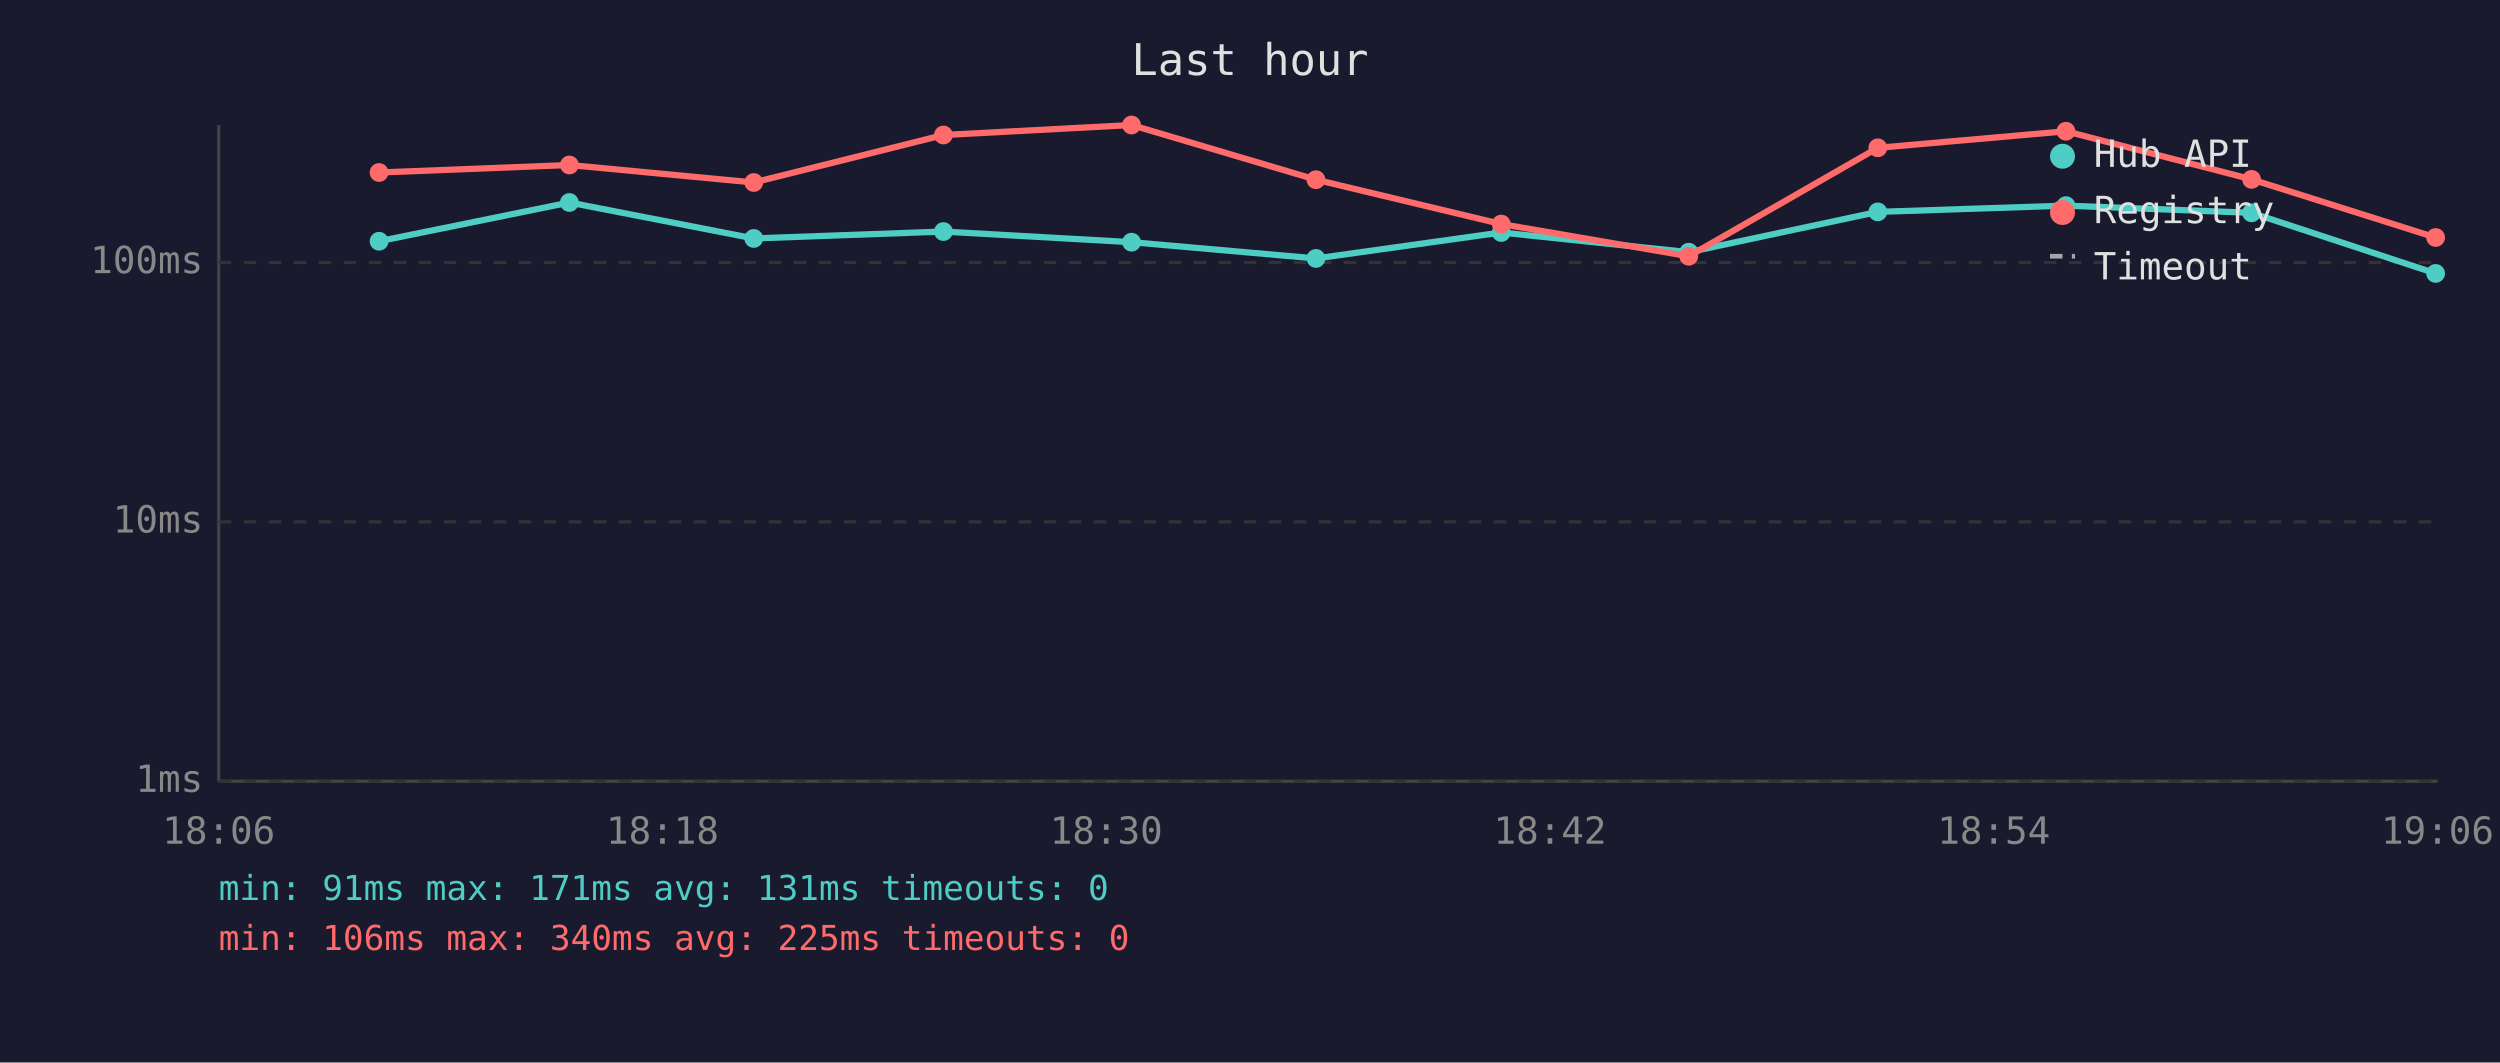
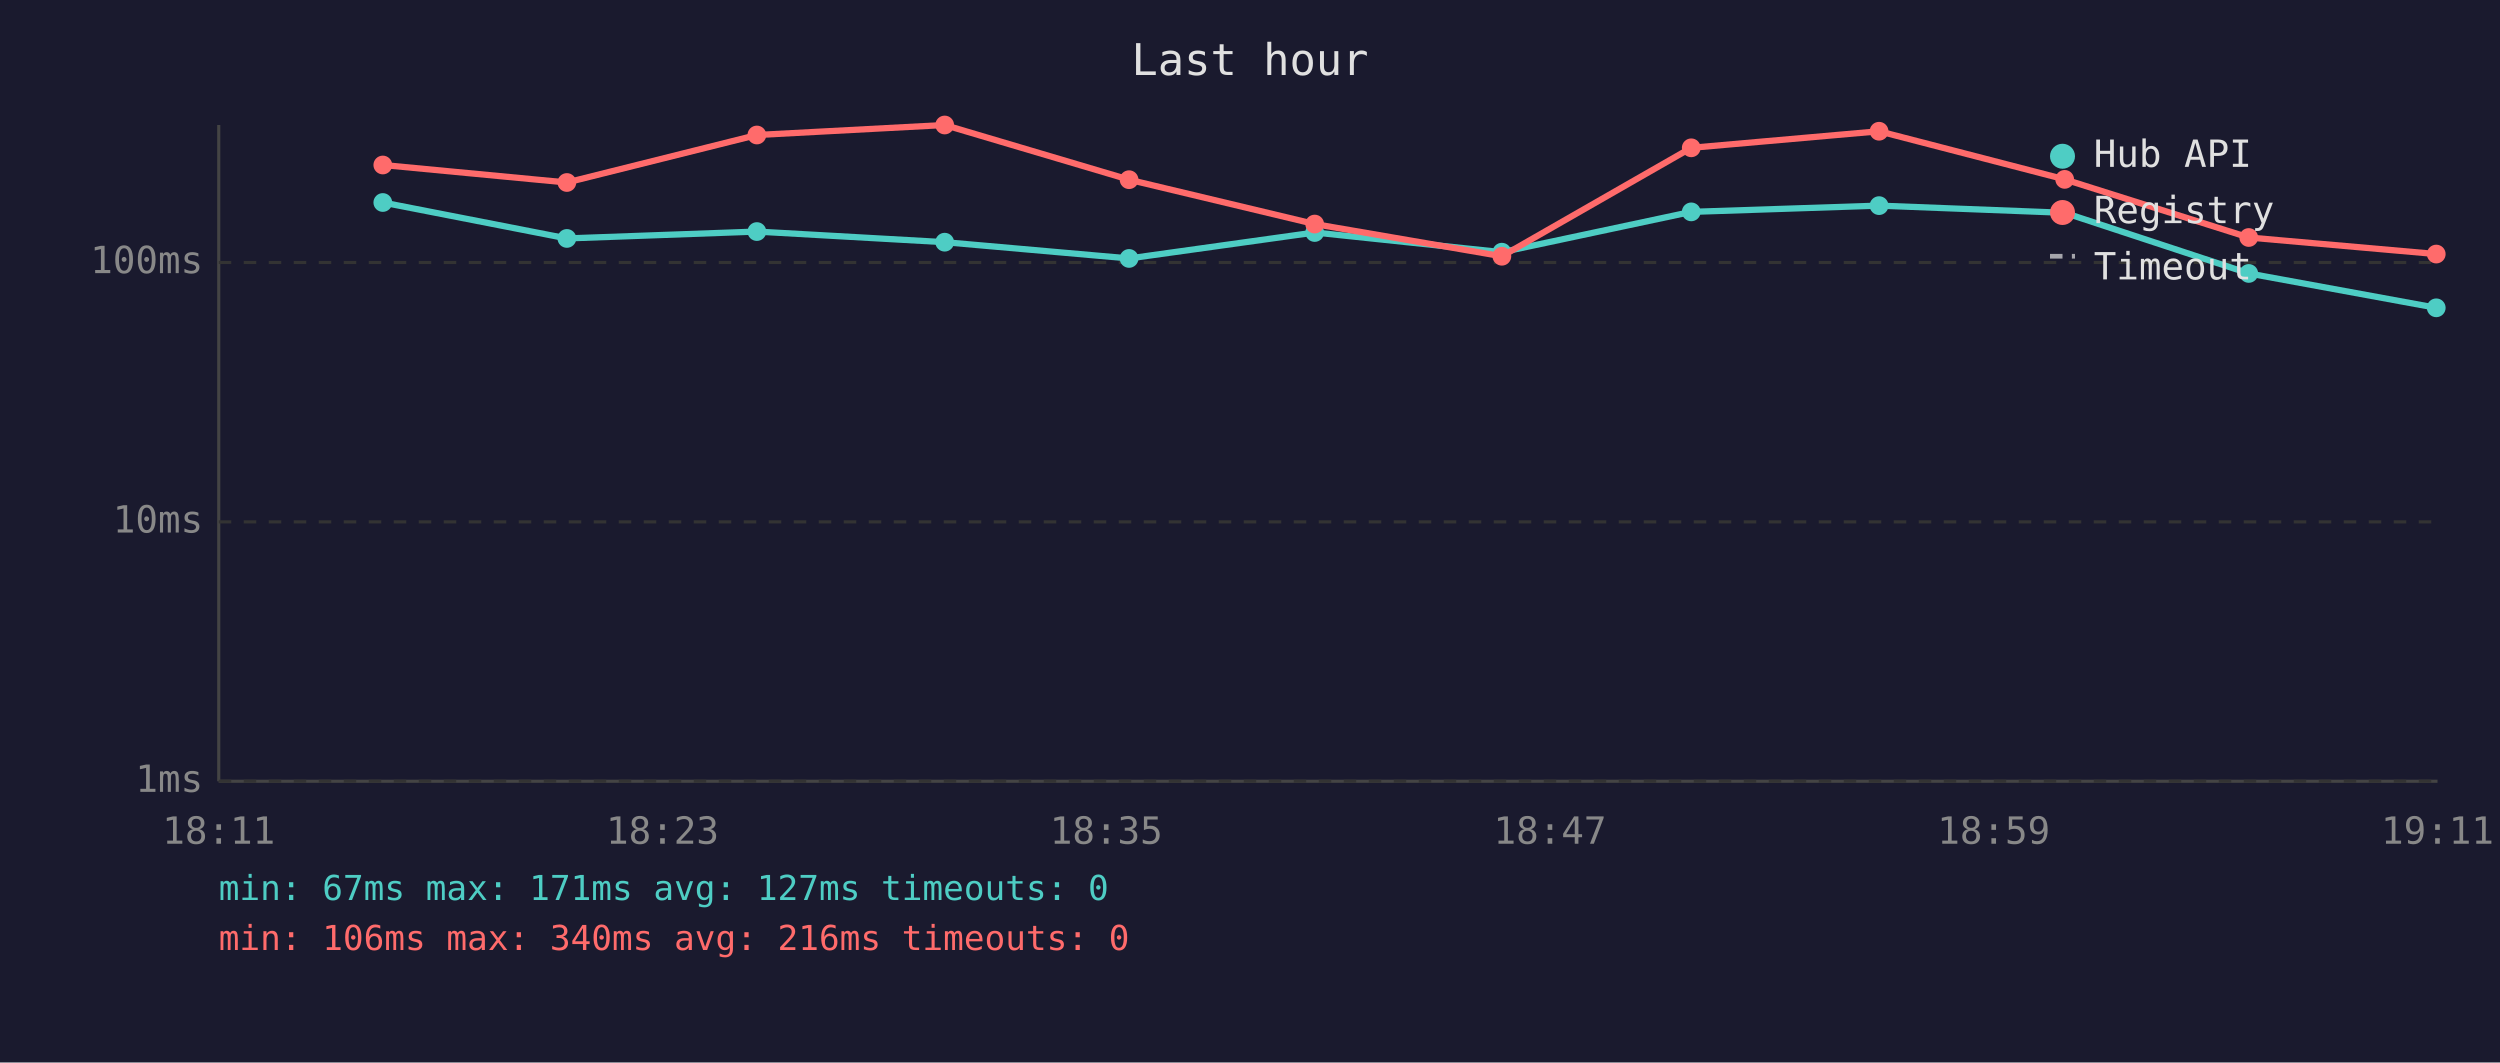
<svg xmlns="http://www.w3.org/2000/svg" viewBox="0 0 800 340" font-family="monospace" font-size="12">
  <rect width="800" height="340" fill="#1a1a2e" />
  <text x="400" y="24" fill="#e0e0e0" font-size="14" text-anchor="middle">Last hour</text>
  <line x1="70" y1="40" x2="70" y2="250" stroke="#444" stroke-width="1" />
  <line x1="70" y1="250" x2="780" y2="250" stroke="#444" stroke-width="1" />
  <line x1="70" y1="250" x2="780" y2="250" stroke="#333" stroke-width="1" stroke-dasharray="4" />
  <text x="65" y="250" fill="#888" text-anchor="end" dominant-baseline="middle">1ms</text>
  <line x1="70" y1="167" x2="780" y2="167" stroke="#333" stroke-width="1" stroke-dasharray="4" />
  <text x="65" y="167" fill="#888" text-anchor="end" dominant-baseline="middle">10ms</text>
  <line x1="70" y1="84" x2="780" y2="84" stroke="#333" stroke-width="1" stroke-dasharray="4" />
  <text x="65" y="84" fill="#888" text-anchor="end" dominant-baseline="middle">100ms</text>
-   <text x="70" y="270" fill="#888" text-anchor="middle">18:06</text>
-   <text x="212" y="270" fill="#888" text-anchor="middle">18:18</text>
-   <text x="354" y="270" fill="#888" text-anchor="middle">18:30</text>
-   <text x="496" y="270" fill="#888" text-anchor="middle">18:42</text>
-   <text x="638" y="270" fill="#888" text-anchor="middle">18:54</text>
-   <text x="780" y="270" fill="#888" text-anchor="middle">19:06</text>
-   <polyline points="121.3,77.2 182.2,64.8 241.2,76.3 301.9,74.1 362.1,77.5 421.1,82.7 480.4,74.4 540.4,80.7 600.9,67.8 661.1,65.8 720.5,68.1 779.4,87.5" fill="none" stroke="#4ecdc4" stroke-width="2" opacity="1" />
-   <circle cx="121.3" cy="77.2" r="3" fill="#4ecdc4" />
-   <circle cx="182.2" cy="64.8" r="3" fill="#4ecdc4" />
-   <circle cx="241.2" cy="76.3" r="3" fill="#4ecdc4" />
-   <circle cx="301.9" cy="74.1" r="3" fill="#4ecdc4" />
-   <circle cx="362.1" cy="77.5" r="3" fill="#4ecdc4" />
-   <circle cx="421.1" cy="82.7" r="3" fill="#4ecdc4" />
-   <circle cx="480.4" cy="74.4" r="3" fill="#4ecdc4" />
-   <circle cx="540.4" cy="80.7" r="3" fill="#4ecdc4" />
-   <circle cx="600.9" cy="67.8" r="3" fill="#4ecdc4" />
-   <circle cx="661.1" cy="65.8" r="3" fill="#4ecdc4" />
-   <circle cx="720.5" cy="68.1" r="3" fill="#4ecdc4" />
-   <circle cx="779.4" cy="87.5" r="3" fill="#4ecdc4" />
-   <polyline points="121.3,55.2 182.2,52.8 241.2,58.4 301.9,43.2 362.1,40.0 421.1,57.5 480.4,71.7 540.4,82.0 600.9,47.3 661.1,42.0 720.5,57.4 779.4,76.0" fill="none" stroke="#ff6b6b" stroke-width="2" opacity="1" />
-   <circle cx="121.3" cy="55.2" r="3" fill="#ff6b6b" />
-   <circle cx="182.2" cy="52.8" r="3" fill="#ff6b6b" />
-   <circle cx="241.2" cy="58.4" r="3" fill="#ff6b6b" />
-   <circle cx="301.9" cy="43.2" r="3" fill="#ff6b6b" />
-   <circle cx="362.1" cy="40.0" r="3" fill="#ff6b6b" />
-   <circle cx="421.1" cy="57.5" r="3" fill="#ff6b6b" />
-   <circle cx="480.4" cy="71.7" r="3" fill="#ff6b6b" />
-   <circle cx="540.4" cy="82.0" r="3" fill="#ff6b6b" />
-   <circle cx="600.9" cy="47.3" r="3" fill="#ff6b6b" />
-   <circle cx="661.1" cy="42.0" r="3" fill="#ff6b6b" />
-   <circle cx="720.5" cy="57.4" r="3" fill="#ff6b6b" />
-   <circle cx="779.4" cy="76.0" r="3" fill="#ff6b6b" />
+   <text x="70" y="270" fill="#888" text-anchor="middle">18:11</text>
+   <text x="212" y="270" fill="#888" text-anchor="middle">18:23</text>
+   <text x="354" y="270" fill="#888" text-anchor="middle">18:35</text>
+   <text x="496" y="270" fill="#888" text-anchor="middle">18:47</text>
+   <text x="638" y="270" fill="#888" text-anchor="middle">18:59</text>
+   <text x="780" y="270" fill="#888" text-anchor="middle">19:11</text>
+   <polyline points="122.5,64.8 181.4,76.3 242.2,74.1 302.3,77.5 361.3,82.7 420.7,74.4 480.6,80.7 541.2,67.8 601.3,65.8 660.7,68.1 719.6,87.5 779.6,98.5" fill="none" stroke="#4ecdc4" stroke-width="2" opacity="1" />
+   <circle cx="122.5" cy="64.8" r="3" fill="#4ecdc4" />
+   <circle cx="181.4" cy="76.3" r="3" fill="#4ecdc4" />
+   <circle cx="242.2" cy="74.1" r="3" fill="#4ecdc4" />
+   <circle cx="302.3" cy="77.5" r="3" fill="#4ecdc4" />
+   <circle cx="361.3" cy="82.7" r="3" fill="#4ecdc4" />
+   <circle cx="420.7" cy="74.4" r="3" fill="#4ecdc4" />
+   <circle cx="480.6" cy="80.7" r="3" fill="#4ecdc4" />
+   <circle cx="541.2" cy="67.8" r="3" fill="#4ecdc4" />
+   <circle cx="601.3" cy="65.8" r="3" fill="#4ecdc4" />
+   <circle cx="660.7" cy="68.1" r="3" fill="#4ecdc4" />
+   <circle cx="719.6" cy="87.5" r="3" fill="#4ecdc4" />
+   <circle cx="779.6" cy="98.5" r="3" fill="#4ecdc4" />
+   <polyline points="122.5,52.8 181.4,58.4 242.2,43.2 302.3,40.0 361.3,57.5 420.7,71.7 480.6,82.0 541.2,47.3 601.3,42.0 660.7,57.4 719.6,76.0 779.6,81.3" fill="none" stroke="#ff6b6b" stroke-width="2" opacity="1" />
+   <circle cx="122.5" cy="52.8" r="3" fill="#ff6b6b" />
+   <circle cx="181.4" cy="58.4" r="3" fill="#ff6b6b" />
+   <circle cx="242.2" cy="43.2" r="3" fill="#ff6b6b" />
+   <circle cx="302.3" cy="40.0" r="3" fill="#ff6b6b" />
+   <circle cx="361.3" cy="57.5" r="3" fill="#ff6b6b" />
+   <circle cx="420.7" cy="71.7" r="3" fill="#ff6b6b" />
+   <circle cx="480.6" cy="82.0" r="3" fill="#ff6b6b" />
+   <circle cx="541.2" cy="47.3" r="3" fill="#ff6b6b" />
+   <circle cx="601.3" cy="42.0" r="3" fill="#ff6b6b" />
+   <circle cx="660.7" cy="57.4" r="3" fill="#ff6b6b" />
+   <circle cx="719.6" cy="76.0" r="3" fill="#ff6b6b" />
+   <circle cx="779.6" cy="81.3" r="3" fill="#ff6b6b" />
  <circle cx="660" cy="50" r="4" fill="#4ecdc4" />
  <text x="670" y="50" fill="#e0e0e0" dominant-baseline="middle">Hub API</text>
  <circle cx="660" cy="68" r="4" fill="#ff6b6b" />
  <text x="670" y="68" fill="#e0e0e0" dominant-baseline="middle">Registry</text>
  <line x1="656" y1="82" x2="664" y2="82" stroke="#e0e0e0" stroke-width="1.5" stroke-dasharray="4,3" opacity="0.7" />
  <text x="670" y="86" fill="#e0e0e0" dominant-baseline="middle">Timeout</text>
-   <text x="70" y="288" fill="#4ecdc4" font-size="11">min: 91ms  max: 171ms  avg: 131ms  timeouts: 0</text>
-   <text x="70" y="304" fill="#ff6b6b" font-size="11">min: 106ms  max: 340ms  avg: 225ms  timeouts: 0</text>
+   <text x="70" y="288" fill="#4ecdc4" font-size="11">min: 67ms  max: 171ms  avg: 127ms  timeouts: 0</text>
+   <text x="70" y="304" fill="#ff6b6b" font-size="11">min: 106ms  max: 340ms  avg: 216ms  timeouts: 0</text>
</svg>
